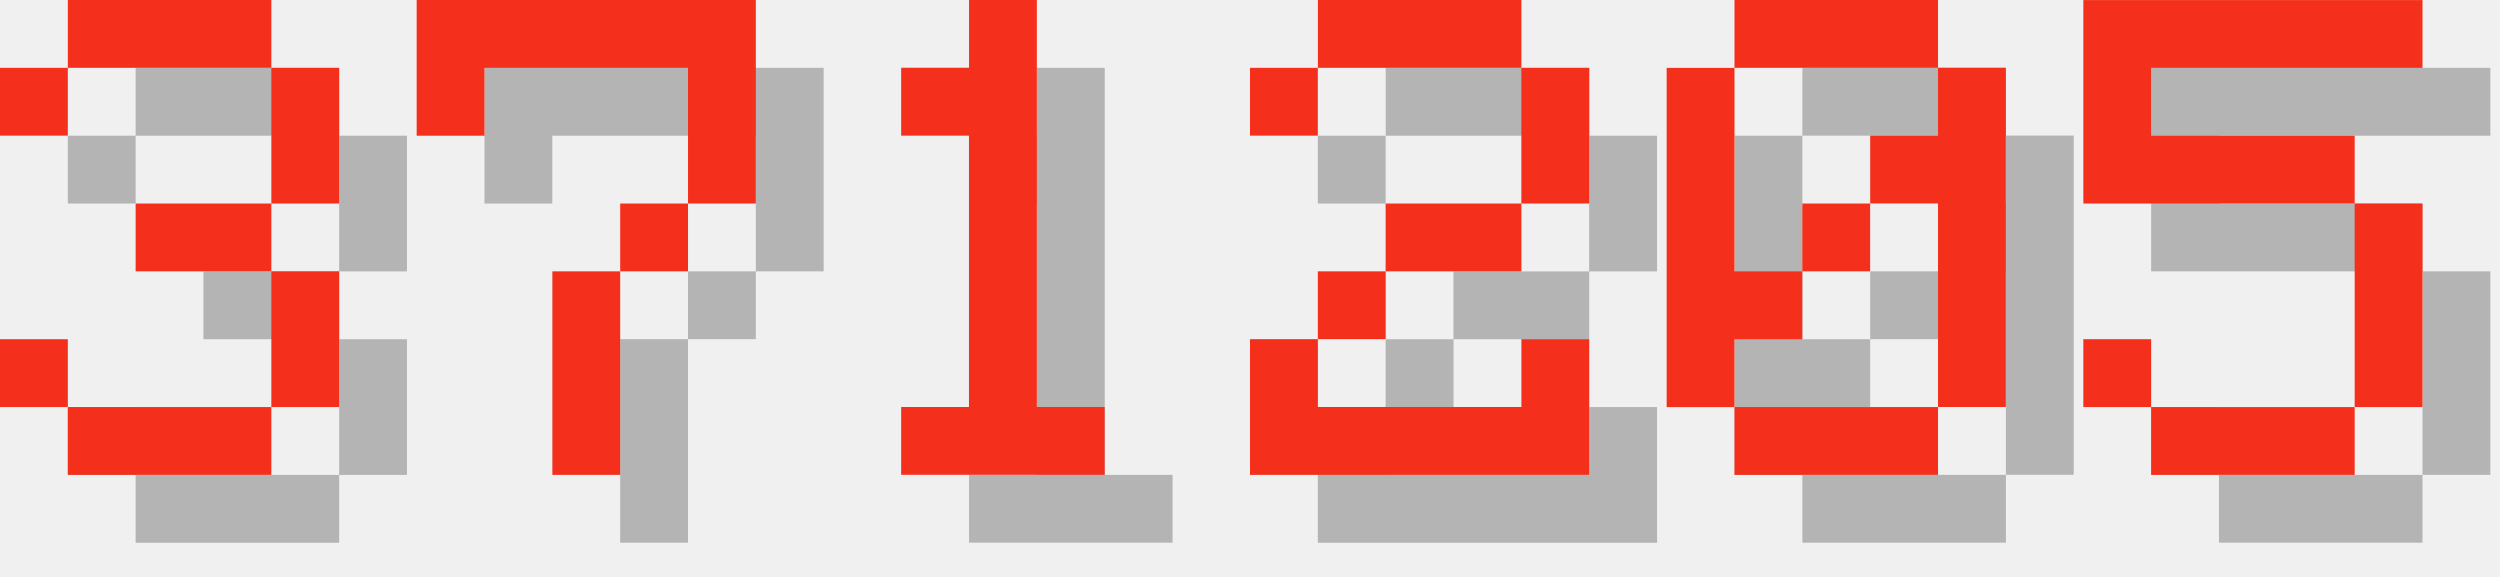
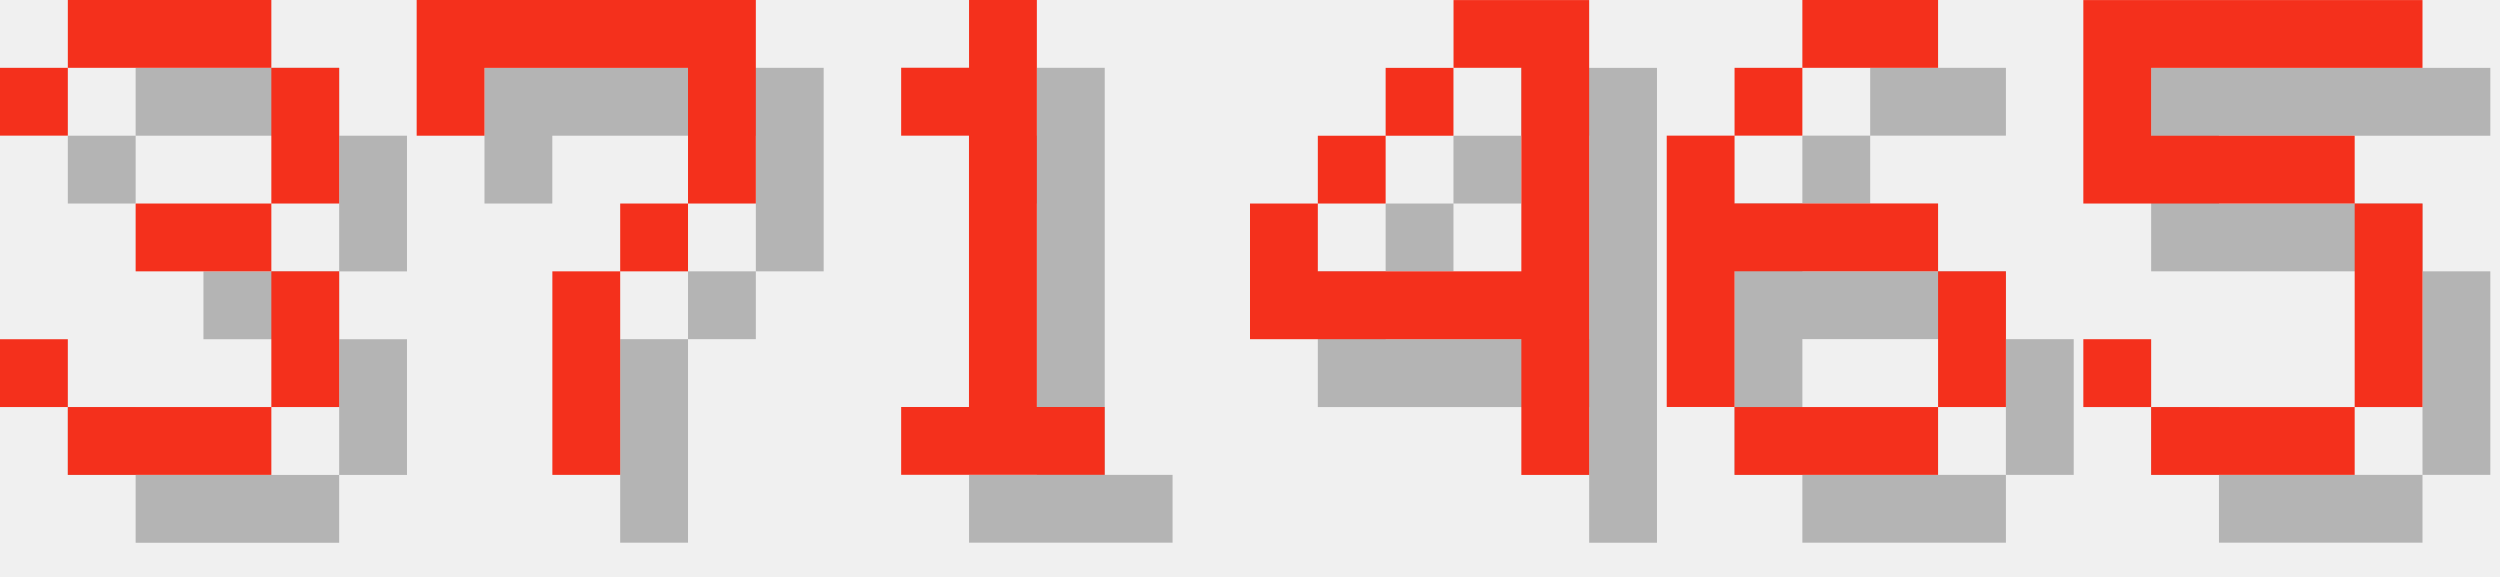
<svg xmlns="http://www.w3.org/2000/svg" version="1.1" width="156.0" height="36">
  <style>
        .text-foreground {
            fill: #F4301C;
        }
        .text-shadow {
            fill: #000000;
            fill-opacity: 0.25;
        }
    </style>
  <g class="digit" id="digit_3" transform="translate(0.0, 0), scale(4)">
    <path id="digit_3_shadow" class="text-shadow" d="m1.058 2.117v1.058h1.058v-1.058h3.175v2.117h-2.117v1.058h2.117v2.117h-3.175v-1.058h-1.058v1.058h1.058v1.058h3.175v-1.058h1.058v-2.117h-1.058v-1.058h1.058v-2.117h-1.058v-1.058h-3.175v1.058h-1.058z" fill-opacity=".5" style="paint-order:stroke fill markers" />
    <path id="digit_3_fg" class="text-foreground" d="m0 1.058v1.058h1.058v-1.058h3.175v2.117h-2.117v1.058h2.117v2.117h-3.175v-1.058h-1.058v1.058h1.058v1.058h3.175v-1.058h1.058v-2.117h-1.058v-1.058h1.058v-2.117h-1.058v-1.058h-3.175v1.058h-1.058z" fill="#fff" style="paint-order:stroke fill markers" />
  </g>
  <g class="digit" id="digit_7" transform="translate(26.0, 0), scale(4)">
    <path id="digit_7_shadow" class="text-shadow" d="m1.058 1.058 2e-6 2.117h1.058v-1.058h3.175v1.058l2e-7 1.058h-1.058v1.058h-1.058l4e-7 3.175 1.058 1e-7v-3.175h1.058v-1.058h1.058l5e-7 -1.058v-2.117z" fill-opacity=".5" style="paint-order:stroke fill markers" />
    <path id="digit_7_fg" class="text-foreground" d="m0 0 2e-6 2.117h1.058v-1.058h3.175v1.058l2e-7 1.058h-1.058v1.058h-1.058l4e-7 3.175 1.058 1e-7v-3.175h1.058v-1.058h1.058l5e-7 -1.058v-2.117z" fill="#fff" style="paint-order:stroke fill markers" />
  </g>
  <g class="digit" id="digit_1" transform="translate(52.0, 0), scale(4)">
    <path id="digit_1_shadow" class="text-shadow" d="m2.117 2.117v1.058h1.058v4.233h-1.058v1.058h3.175v-1.058h-1.058v-6.35h-1.058v1.058h-1.058z" fill-opacity=".5" style="paint-order:stroke fill markers" />
    <path id="digit_1_fg" class="text-foreground" d="m1.058 1.058v1.058h1.058v4.233h-1.058v1.058h3.175v-1.058h-1.058v-6.35h-1.058v1.058h-1.058z" fill="#fff" style="paint-order:stroke fill markers" />
  </g>
-   <g class="digit" id="digit_2" transform="translate(78.0, 0), scale(4)">
-     <path id="digit_2_shadow" class="text-shadow" d="m1.058 2.117v1.058h1.058v-1.058h3.175v2.117h-2.117v1.058h-1.058v1.058h-1.058v2.117h5.292v-2.117h-1.058v1.058h-3.175v-1.058h1.058v-1.058h2.117v-1.058h1.058v-2.117h-1.058v-1.058h-3.175v1.058h-1.058z" fill-opacity=".5" style="paint-order:stroke fill markers" />
-     <path id="digit_2_fg" class="text-foreground" d="m0 1.058v1.058h1.058v-1.058h3.175v2.117h-2.117v1.058h-1.058v1.058h-1.058v2.117h5.292v-2.117h-1.058v1.058h-3.175v-1.058h1.058v-1.058h2.117v-1.058h1.058v-2.117h-1.058v-1.058h-3.175v1.058h-1.058z" fill="#fff" style="paint-order:stroke fill markers" />
+   <g class="digit" id="digit_4" transform="translate(78.0, 0), scale(4)">
+     <path id="digit_4_shadow" class="text-shadow" d="m4.233 1.058v1.058h1.058v3.175h-3.175v-1.058h-1.058v2.117h4.233v2.117h1.058v-7.408h-2.117zm-2.117 3.175h1.058v-1.058h-1.058v1.058zm1.058-1.058h1.058v-1.058h-1.058v1.058z" fill-opacity=".5" style="paint-order:stroke fill markers" />
+     <path id="digit_4_fg" class="text-foreground" d="m3.175 0v1.058h1.058v3.175h-3.175v-1.058h-1.058v2.117h4.233v2.117h1.058v-7.408h-2.117zm-2.117 3.175h1.058v-1.058h-1.058v1.058zm1.058-1.058h1.058v-1.058h-1.058v1.058z" fill="#fff" style="paint-order:stroke fill markers" />
  </g>
-   <g class="digit" id="digit_0" transform="translate(104.0, 0), scale(4)">
-     <path id="digit_0_shadow" class="text-shadow" d="m2.117 1.058v1.058h3.175v-1.058h-3.175zm3.175 1.058v1.058h-1.058v1.058h1.058v3.175h1.058v-5.292h-1.058zm0 5.292h-3.175v1.058h3.175v-1.058zm-3.175 0v-1.058h1.058v-1.058h-1.058v-3.175h-1.058v5.292h1.058zm1.058-2.117h1.058v-1.058h-1.058v1.058z" fill-opacity=".5" style="paint-order:stroke fill markers" />
-     <path id="digit_0_fg" class="text-foreground" d="m1.058 0v1.058h3.175v-1.058h-3.175zm3.175 1.058v1.058h-1.058v1.058h1.058v3.175h1.058v-5.292h-1.058zm0 5.292h-3.175v1.058h3.175v-1.058zm-3.175 0v-1.058h1.058v-1.058h-1.058v-3.175h-1.058v5.292h1.058zm1.058-2.117h1.058v-1.058h-1.058v1.058z" fill="#fff" style="paint-order:stroke fill markers" />
+   <g class="digit" id="digit_6" transform="translate(104.0, 0), scale(4)">
+     <path id="digit_6_shadow" class="text-shadow" d="m3.175 1.058v1.058h2.117v-1.058h-2.117zm0 1.058h-1.058v1.058h1.058v-1.058zm-1.058 1.058h-1.058v4.233h1.058v-2.117h3.175v-1.058h-3.175v-1.058zm3.175 2.117v2.117h1.058v-2.117h-1.058zm0 2.117h-3.175v1.058h3.175v-1.058z" fill-opacity=".5" style="paint-order:stroke fill markers" />
+     <path id="digit_6_fg" class="text-foreground" d="m2.117 0v1.058h2.117v-1.058h-2.117zm0 1.058h-1.058v1.058h1.058v-1.058zm-1.058 1.058h-1.058v4.233h1.058v-2.117h3.175v-1.058h-3.175v-1.058zm3.175 2.117v2.117h1.058v-2.117h-1.058zm0 2.117h-3.175v1.058h3.175v-1.058z" fill="#fff" style="paint-order:stroke fill markers" />
  </g>
  <g class="digit" id="digit_5" transform="translate(130.0, 0), scale(4)">
    <path id="digit_5_shadow" class="text-shadow" d="m1.058 1.058v3.175h4.233v3.175h-3.175v-1.058h-1.058v1.058h1.058v1.058h3.175v-1.058h1.058v-3.175h-1.058v-1.058h-3.175v-1.058h4.233v-1.058h-5.292z" fill-opacity=".5" style="paint-order:stroke fill markers" />
    <path id="digit_5_fg" class="text-foreground" d="m0 0v3.175h4.233v3.175h-3.175v-1.058h-1.058v1.058h1.058v1.058h3.175v-1.058h1.058v-3.175h-1.058v-1.058h-3.175v-1.058h4.233v-1.058h-5.292z" fill="#fff" style="paint-order:stroke fill markers" />
  </g>
</svg>
